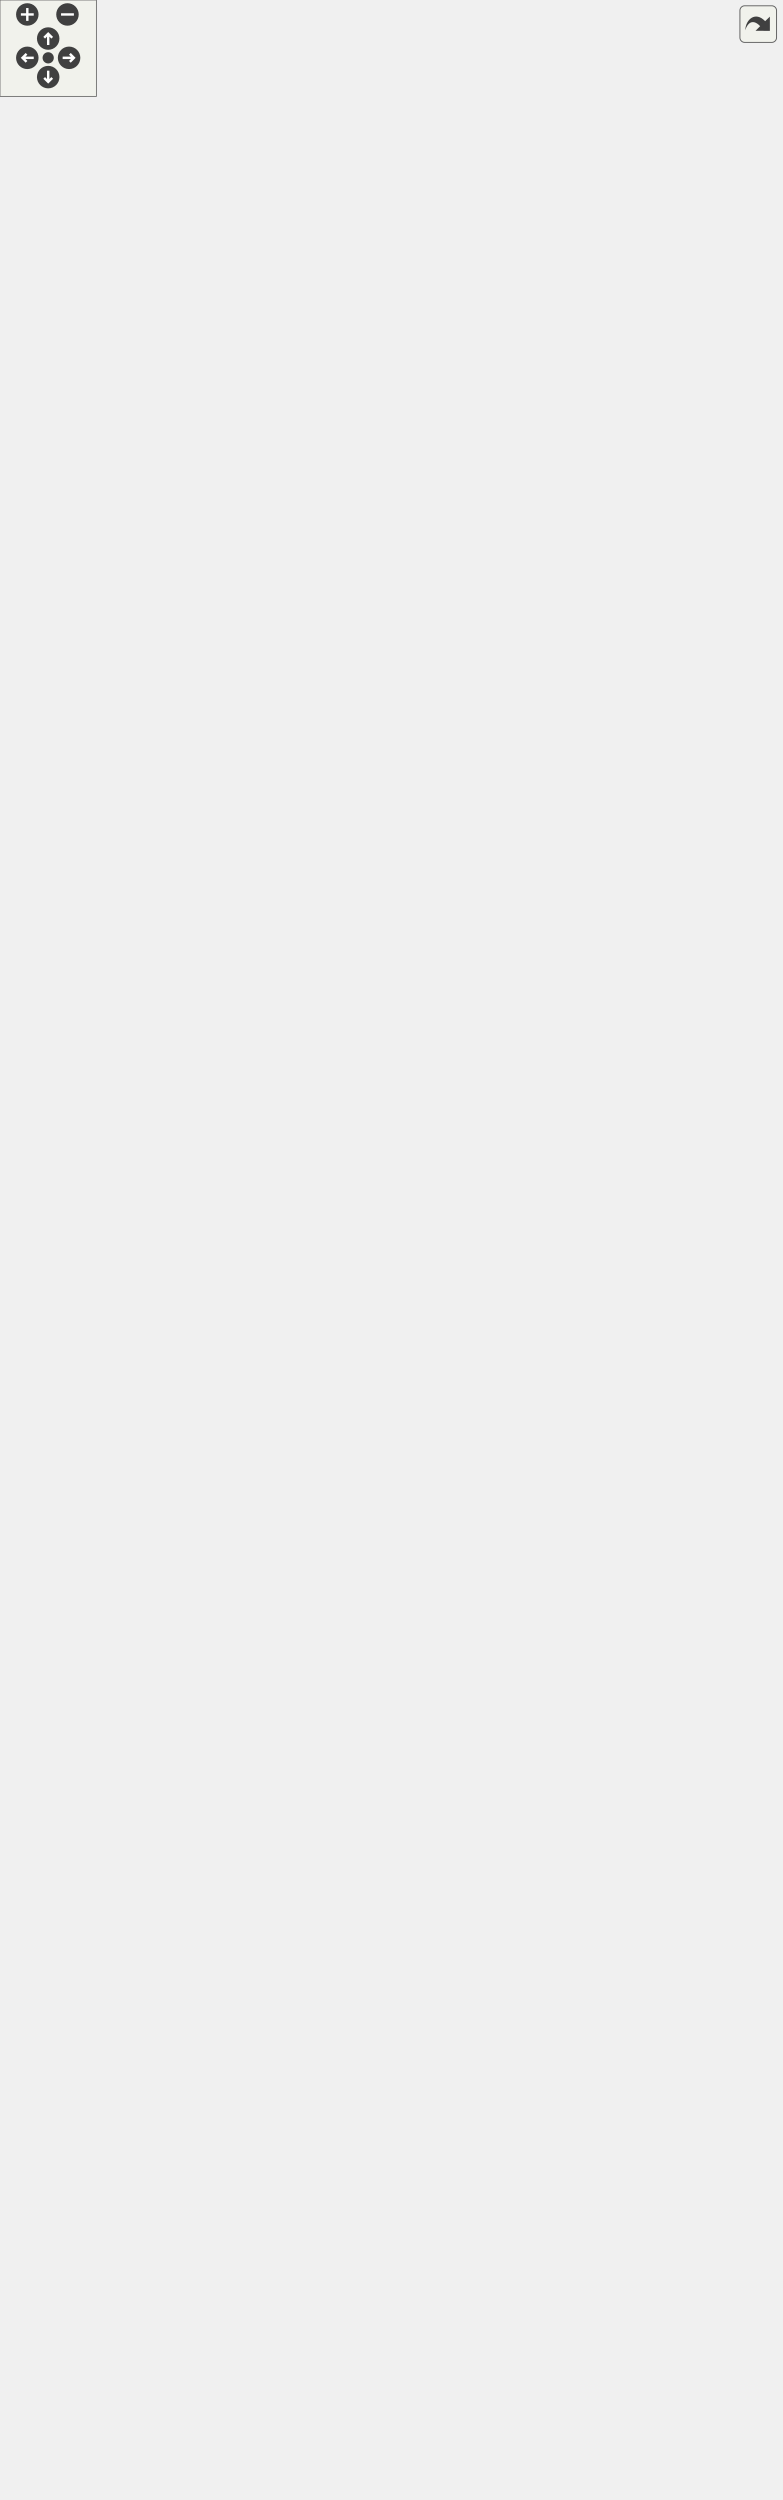
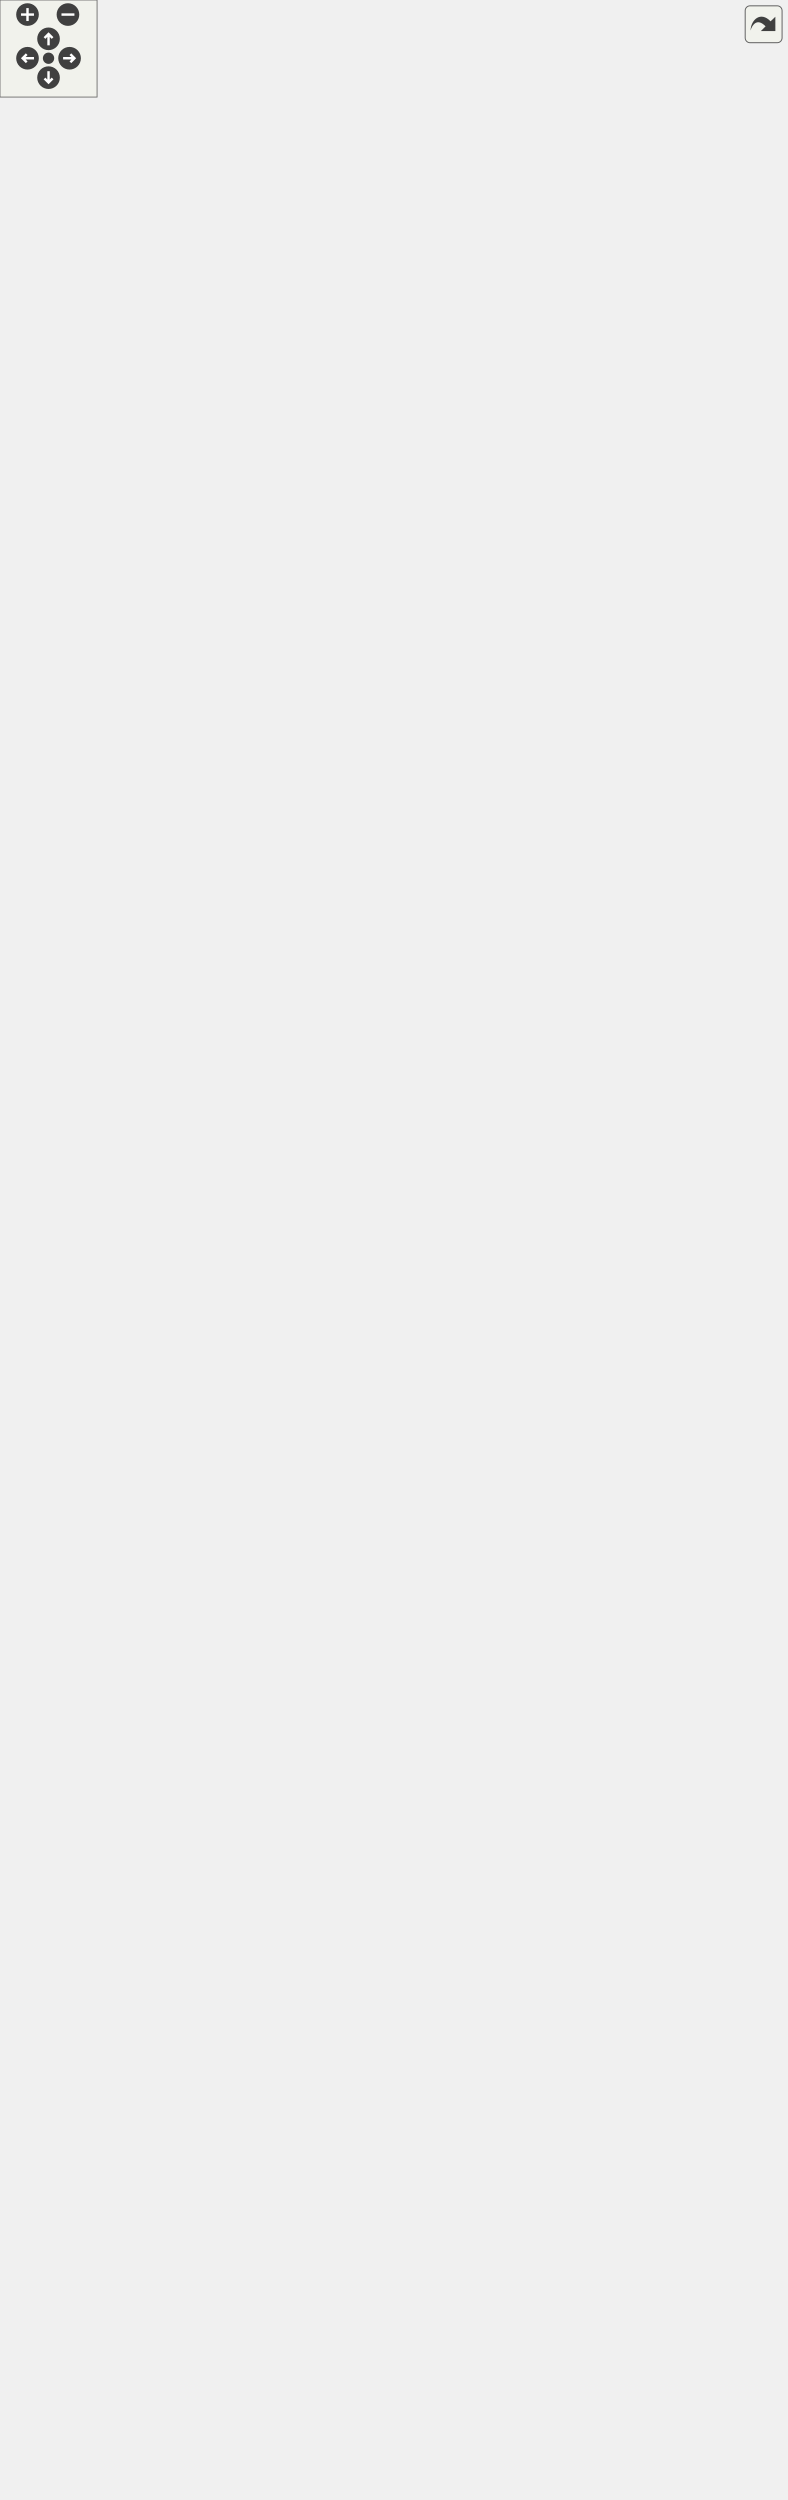
<svg xmlns="http://www.w3.org/2000/svg" xmlns:xlink="http://www.w3.org/1999/xlink" id="main" version="1.1" xml:space="preserve">
  <style type="text/css">
.edge:hover path { stroke: red; }
.edge:hover polygon { stroke: red; fill: red; }
</style>
  <defs>
    <circle id="rim" cx="0" cy="0" r="7" />
    <circle id="rim2" cx="0" cy="0" r="3.5" />
    <g id="zoomPlus">
      <use xlink:href="#rim" fill="#404040">
        <set attributeName="fill" to="#808080" begin="zoomplus.mouseover" end="zoomplus.mouseout" />
      </use>
      <path d="M-4,0h8M0,-4v8" fill="none" stroke="white" stroke-width="1.5" pointer-events="none" />
    </g>
    <g id="zoomMin">
      <use xlink:href="#rim" fill="#404040">
        <set attributeName="fill" to="#808080" begin="zoomminus.mouseover" end="zoomminus.mouseout" />
      </use>
      <path d="M-4,0h8" fill="none" stroke="white" stroke-width="1.5" pointer-events="none" />
    </g>
    <g id="dirArrow">
      <path fill="none" stroke="white" stroke-width="1.5" d="M0,-3.0v7 M-2.5,-0.5L0,-3.0L2.5,-0.5" />
    </g>
    <g id="resetDef">
      <use xlink:href="#rim2" fill="#404040">
        <set attributeName="fill" to="#808080" begin="reset.mouseover" end="reset.mouseout" />
      </use>
    </g>
  </defs>
  <svg id="graph" class="graph">
    <g id="viewport">
      <g id="node1" class="node">
        <g id="a_node1">
          <a xlink:title="Base interface type for IDevice and IProcess/ISession.">
-             <polygon fill="#bfbfbf" stroke="black" points="197,-1173.5 197,-1241.5 371,-1241.5 371,-1173.5 197,-1173.5" />
-             <text text-anchor="start" x="205" y="-1229.5" font-family="Helvetica,sans-Serif" font-size="10.00">VolumeControl.Audio.Interfaces.</text>
-             <text text-anchor="middle" x="284" y="-1218.5" font-family="Helvetica,sans-Serif" font-size="10.00">IAudioControl</text>
-             <polyline fill="none" stroke="black" points="197,-1211.5 371,-1211.5 " />
-             <text text-anchor="start" x="205" y="-1199.5" font-family="Helvetica,sans-Serif" font-size="10.00">+ AudioMeterInformation</text>
-             <polyline fill="none" stroke="black" points="197,-1192.5 371,-1192.5 " />
-             <text text-anchor="middle" x="284" y="-1180.5" font-family="Helvetica,sans-Serif" font-size="10.00"> </text>
+             <polygon fill="#bfbfbf" stroke="black" points="197,-1162.5 197,-1230.5 371,-1230.5 371,-1162.5 197,-1162.5" />
+             <text text-anchor="start" x="205" y="-1218.5" font-family="Helvetica,sans-Serif" font-size="10.00">VolumeControl.Audio.Interfaces.</text>
+             <text text-anchor="middle" x="284" y="-1207.5" font-family="Helvetica,sans-Serif" font-size="10.00">IAudioControl</text>
+             <polyline fill="none" stroke="black" points="197,-1200.5 371,-1200.5 " />
+             <text text-anchor="start" x="205" y="-1188.5" font-family="Helvetica,sans-Serif" font-size="10.00">+ AudioMeterInformation</text>
+             <polyline fill="none" stroke="black" points="197,-1181.5 371,-1181.5 " />
+             <text text-anchor="middle" x="284" y="-1169.5" font-family="Helvetica,sans-Serif" font-size="10.00"> </text>
          </a>
        </g>
      </g>
      <g id="node4" class="node">
        <g id="a_node4">
          <a xlink:href="interface_volume_control_1_1_audio_1_1_interfaces_1_1_i_device.html" target="_top" xlink:title="Represents an audio device.">
-             <polygon fill="none" stroke="black" points="5,-1046.5 5,-1125.5 179,-1125.5 179,-1046.5 5,-1046.5" />
-             <text text-anchor="start" x="13" y="-1113.5" font-family="Helvetica,sans-Serif" font-size="10.00">VolumeControl.Audio.Interfaces.</text>
-             <text text-anchor="middle" x="92" y="-1102.5" font-family="Helvetica,sans-Serif" font-size="10.00">IDevice</text>
-             <polyline fill="none" stroke="black" points="5,-1095.5 179,-1095.5 " />
-             <text text-anchor="start" x="13" y="-1083.5" font-family="Helvetica,sans-Serif" font-size="10.00">+ Name</text>
-             <text text-anchor="start" x="13" y="-1072.5" font-family="Helvetica,sans-Serif" font-size="10.00">+ DeviceID</text>
-             <polyline fill="none" stroke="black" points="5,-1065.5 179,-1065.5 " />
-             <text text-anchor="middle" x="92" y="-1053.5" font-family="Helvetica,sans-Serif" font-size="10.00"> </text>
+             <polygon fill="none" stroke="black" points="5,-1035.5 5,-1114.5 179,-1114.5 179,-1035.5 5,-1035.5" />
+             <text text-anchor="start" x="13" y="-1102.5" font-family="Helvetica,sans-Serif" font-size="10.00">VolumeControl.Audio.Interfaces.</text>
+             <text text-anchor="middle" x="92" y="-1091.5" font-family="Helvetica,sans-Serif" font-size="10.00">IDevice</text>
+             <polyline fill="none" stroke="black" points="5,-1084.5 179,-1084.5 " />
+             <text text-anchor="start" x="13" y="-1072.5" font-family="Helvetica,sans-Serif" font-size="10.00">+ Name</text>
+             <text text-anchor="start" x="13" y="-1061.5" font-family="Helvetica,sans-Serif" font-size="10.00">+ DeviceID</text>
+             <polyline fill="none" stroke="black" points="5,-1054.5 179,-1054.5 " />
+             <text text-anchor="middle" x="92" y="-1042.5" font-family="Helvetica,sans-Serif" font-size="10.00"> </text>
          </a>
        </g>
      </g>
      <g id="edge3" class="edge">
-         <path fill="none" stroke="midnightblue" d="M222.25,-1168.07C200.47,-1154.51 175.99,-1139.27 154.17,-1125.7" />
-         <polygon fill="none" stroke="midnightblue" points="220.43,-1171.06 230.77,-1173.37 224.13,-1165.12 220.43,-1171.06" />
+         <path fill="none" stroke="midnightblue" d="M222.25,-1157.07C200.47,-1143.51 175.99,-1128.27 154.17,-1114.7" />
+         <polygon fill="none" stroke="midnightblue" points="220.43,-1160.06 230.77,-1162.37 224.13,-1154.12 220.43,-1160.06" />
      </g>
      <g id="node6" class="node">
        <g id="a_node6">
          <a xlink:href="interface_volume_control_1_1_audio_1_1_interfaces_1_1_i_process.html" target="_top" xlink:title="Represents read-only information about a process running on the local system.">
-             <polygon fill="none" stroke="black" points="197,-1035.5 197,-1136.5 371,-1136.5 371,-1035.5 197,-1035.5" />
-             <text text-anchor="start" x="205" y="-1124.5" font-family="Helvetica,sans-Serif" font-size="10.00">VolumeControl.Audio.Interfaces.</text>
-             <text text-anchor="middle" x="284" y="-1113.5" font-family="Helvetica,sans-Serif" font-size="10.00">IProcess</text>
-             <polyline fill="none" stroke="black" points="197,-1106.5 371,-1106.5 " />
-             <text text-anchor="start" x="205" y="-1094.5" font-family="Helvetica,sans-Serif" font-size="10.00">+ ProcessName</text>
-             <text text-anchor="start" x="205" y="-1083.5" font-family="Helvetica,sans-Serif" font-size="10.00">+ PID</text>
-             <text text-anchor="start" x="205" y="-1072.5" font-family="Helvetica,sans-Serif" font-size="10.00">+ ProcessIdentifier</text>
-             <text text-anchor="start" x="205" y="-1061.5" font-family="Helvetica,sans-Serif" font-size="10.00">+ HashCode</text>
-             <polyline fill="none" stroke="black" points="197,-1054.5 371,-1054.5 " />
-             <text text-anchor="middle" x="284" y="-1042.5" font-family="Helvetica,sans-Serif" font-size="10.00"> </text>
+             <polygon fill="none" stroke="black" points="197,-1024.5 197,-1125.5 371,-1125.5 371,-1024.5 197,-1024.5" />
+             <text text-anchor="start" x="205" y="-1113.5" font-family="Helvetica,sans-Serif" font-size="10.00">VolumeControl.Audio.Interfaces.</text>
+             <text text-anchor="middle" x="284" y="-1102.5" font-family="Helvetica,sans-Serif" font-size="10.00">IProcess</text>
+             <polyline fill="none" stroke="black" points="197,-1095.5 371,-1095.5 " />
+             <text text-anchor="start" x="205" y="-1083.5" font-family="Helvetica,sans-Serif" font-size="10.00">+ ProcessName</text>
+             <text text-anchor="start" x="205" y="-1072.5" font-family="Helvetica,sans-Serif" font-size="10.00">+ PID</text>
+             <text text-anchor="start" x="205" y="-1061.5" font-family="Helvetica,sans-Serif" font-size="10.00">+ ProcessIdentifier</text>
+             <text text-anchor="start" x="205" y="-1050.5" font-family="Helvetica,sans-Serif" font-size="10.00">+ HashCode</text>
+             <polyline fill="none" stroke="black" points="197,-1043.5 371,-1043.5 " />
+             <text text-anchor="middle" x="284" y="-1031.5" font-family="Helvetica,sans-Serif" font-size="10.00"> </text>
          </a>
        </g>
      </g>
      <g id="edge5" class="edge">
-         <path fill="none" stroke="midnightblue" d="M284,-1163.05C284,-1154.47 284,-1145.41 284,-1136.65" />
-         <polygon fill="none" stroke="midnightblue" points="280.5,-1163.21 284,-1173.21 287.5,-1163.21 280.5,-1163.21" />
+         <path fill="none" stroke="midnightblue" d="M284,-1152.05C284,-1143.47 284,-1134.41 284,-1125.65" />
+         <polygon fill="none" stroke="midnightblue" points="280.5,-1152.21 284,-1162.21 287.5,-1152.21 280.5,-1152.21" />
      </g>
      <g id="node8" class="node">
        <g id="a_node8">
          <a xlink:href="interface_volume_control_1_1_audio_1_1_interfaces_1_1_i_session.html" target="_top" xlink:title="Represents an audio session.">
-             <polygon fill="none" stroke="black" points="312,-694 312,-784 486,-784 486,-694 312,-694" />
-             <text text-anchor="start" x="320" y="-772" font-family="Helvetica,sans-Serif" font-size="10.00">VolumeControl.Audio.Interfaces.</text>
-             <text text-anchor="middle" x="399" y="-761" font-family="Helvetica,sans-Serif" font-size="10.00">ISession</text>
-             <polyline fill="none" stroke="black" points="312,-754 486,-754 " />
-             <text text-anchor="start" x="320" y="-742" font-family="Helvetica,sans-Serif" font-size="10.00">+ Name</text>
-             <text text-anchor="start" x="320" y="-731" font-family="Helvetica,sans-Serif" font-size="10.00">+ SessionIdentifier</text>
-             <text text-anchor="start" x="320" y="-720" font-family="Helvetica,sans-Serif" font-size="10.00">+ SessionInstanceIdentifier</text>
-             <polyline fill="none" stroke="black" points="312,-713 486,-713 " />
-             <text text-anchor="middle" x="399" y="-701" font-family="Helvetica,sans-Serif" font-size="10.00"> </text>
+             <polygon fill="none" stroke="black" points="312,-688.5 312,-778.5 486,-778.5 486,-688.5 312,-688.5" />
+             <text text-anchor="start" x="320" y="-766.5" font-family="Helvetica,sans-Serif" font-size="10.00">VolumeControl.Audio.Interfaces.</text>
+             <text text-anchor="middle" x="399" y="-755.5" font-family="Helvetica,sans-Serif" font-size="10.00">ISession</text>
+             <polyline fill="none" stroke="black" points="312,-748.5 486,-748.5 " />
+             <text text-anchor="start" x="320" y="-736.5" font-family="Helvetica,sans-Serif" font-size="10.00">+ Name</text>
+             <text text-anchor="start" x="320" y="-725.5" font-family="Helvetica,sans-Serif" font-size="10.00">+ SessionIdentifier</text>
+             <text text-anchor="start" x="320" y="-714.5" font-family="Helvetica,sans-Serif" font-size="10.00">+ SessionInstanceIdentifier</text>
+             <polyline fill="none" stroke="black" points="312,-707.5 486,-707.5 " />
+             <text text-anchor="middle" x="399" y="-695.5" font-family="Helvetica,sans-Serif" font-size="10.00"> </text>
          </a>
        </g>
      </g>
      <g id="edge9" class="edge">
-         <path fill="none" stroke="midnightblue" d="M354.92,-1166.98C364.9,-1158.38 373.84,-1148.39 380,-1137 441.98,-1022.45 422.89,-861 408.59,-784.08" />
-         <polygon fill="none" stroke="midnightblue" points="352.7,-1164.27 347.12,-1173.27 357.1,-1169.72 352.7,-1164.27" />
+         <path fill="none" stroke="midnightblue" d="M354.92,-1155.97C364.89,-1147.38 373.83,-1137.39 380,-1126 441,-1013.36 422.56,-854.68 408.53,-778.58" />
+         <polygon fill="none" stroke="midnightblue" points="352.7,-1153.26 347.12,-1162.27 357.09,-1158.71 352.7,-1153.26" />
      </g>
      <g id="node2" class="node">
        <g id="a_node2">
          <a xlink:href="interface_volume_control_1_1_audio_1_1_interfaces_1_1_i_volume_control.html" target="_top" xlink:title="Represents some kind of controllable audio playback instance.">
-             <polygon fill="none" stroke="black" points="202,-1278.5 202,-1379.5 366,-1379.5 366,-1278.5 202,-1278.5" />
-             <text text-anchor="middle" x="284" y="-1367.5" font-family="Helvetica,sans-Serif" font-size="10.00">IVolumeControl</text>
-             <polyline fill="none" stroke="black" points="202,-1360.5 366,-1360.5 " />
-             <text text-anchor="start" x="210" y="-1348.5" font-family="Helvetica,sans-Serif" font-size="10.00">+ PeakMeterValue</text>
-             <text text-anchor="start" x="210" y="-1337.5" font-family="Helvetica,sans-Serif" font-size="10.00">+ NativeVolume</text>
-             <text text-anchor="start" x="210" y="-1326.5" font-family="Helvetica,sans-Serif" font-size="10.00">+ Volume</text>
-             <text text-anchor="start" x="210" y="-1315.5" font-family="Helvetica,sans-Serif" font-size="10.00">+ Muted</text>
-             <polyline fill="none" stroke="black" points="202,-1308.5 366,-1308.5 " />
-             <text text-anchor="start" x="210" y="-1296.5" font-family="Helvetica,sans-Serif" font-size="10.00">~ MakeListDisplayableControl</text>
-             <text text-anchor="start" x="210" y="-1285.5" font-family="Helvetica,sans-Serif" font-size="10.00">Template()</text>
+             <polygon fill="none" stroke="black" points="202,-1267.5 202,-1368.5 366,-1368.5 366,-1267.5 202,-1267.5" />
+             <text text-anchor="middle" x="284" y="-1356.5" font-family="Helvetica,sans-Serif" font-size="10.00">IVolumeControl</text>
+             <polyline fill="none" stroke="black" points="202,-1349.5 366,-1349.5 " />
+             <text text-anchor="start" x="210" y="-1337.5" font-family="Helvetica,sans-Serif" font-size="10.00">+ PeakMeterValue</text>
+             <text text-anchor="start" x="210" y="-1326.5" font-family="Helvetica,sans-Serif" font-size="10.00">+ NativeVolume</text>
+             <text text-anchor="start" x="210" y="-1315.5" font-family="Helvetica,sans-Serif" font-size="10.00">+ Volume</text>
+             <text text-anchor="start" x="210" y="-1304.5" font-family="Helvetica,sans-Serif" font-size="10.00">+ Muted</text>
+             <polyline fill="none" stroke="black" points="202,-1297.5 366,-1297.5 " />
+             <text text-anchor="start" x="210" y="-1285.5" font-family="Helvetica,sans-Serif" font-size="10.00">~ MakeListDisplayableControl</text>
+             <text text-anchor="start" x="210" y="-1274.5" font-family="Helvetica,sans-Serif" font-size="10.00">Template()</text>
          </a>
        </g>
      </g>
      <g id="edge1" class="edge">
-         <path fill="none" stroke="midnightblue" d="M284,-1268.17C284,-1259.11 284,-1250.05 284,-1241.83" />
-         <polygon fill="none" stroke="midnightblue" points="280.5,-1268.36 284,-1278.36 287.5,-1268.36 280.5,-1268.36" />
+         <path fill="none" stroke="midnightblue" d="M284,-1257.17C284,-1248.11 284,-1239.05 284,-1230.83" />
+         <polygon fill="none" stroke="midnightblue" points="280.5,-1257.36 284,-1267.36 287.5,-1257.36 280.5,-1257.36" />
      </g>
      <g id="node3" class="node">
        <g id="a_node3">
          <a xlink:href="interface_volume_control_1_1_core_1_1_interfaces_1_1_i_list_displayable.html" target="_top" xlink:title="Represents an object that, when it is a member of a list of similar items, can be displayed in the Li...">
-             <polygon fill="none" stroke="black" points="231.5,-1416.5 231.5,-1495.5 336.5,-1495.5 336.5,-1416.5 231.5,-1416.5" />
-             <text text-anchor="middle" x="284" y="-1483.5" font-family="Helvetica,sans-Serif" font-size="10.00">IListDisplayable</text>
-             <polyline fill="none" stroke="black" points="231.5,-1476.5 336.5,-1476.5 " />
-             <text text-anchor="start" x="239.5" y="-1464.5" font-family="Helvetica,sans-Serif" font-size="10.00">+ DisplayText</text>
-             <text text-anchor="start" x="239.5" y="-1453.5" font-family="Helvetica,sans-Serif" font-size="10.00">+ DisplayControls</text>
-             <text text-anchor="start" x="239.5" y="-1442.5" font-family="Helvetica,sans-Serif" font-size="10.00">+ DisplayIcon</text>
-             <polyline fill="none" stroke="black" points="231.5,-1435.5 336.5,-1435.5 " />
-             <text text-anchor="middle" x="284" y="-1423.5" font-family="Helvetica,sans-Serif" font-size="10.00"> </text>
+             <polygon fill="none" stroke="black" points="231.5,-1405.5 231.5,-1484.5 336.5,-1484.5 336.5,-1405.5 231.5,-1405.5" />
+             <text text-anchor="middle" x="284" y="-1472.5" font-family="Helvetica,sans-Serif" font-size="10.00">IListDisplayable</text>
+             <polyline fill="none" stroke="black" points="231.5,-1465.5 336.5,-1465.5 " />
+             <text text-anchor="start" x="239.5" y="-1453.5" font-family="Helvetica,sans-Serif" font-size="10.00">+ DisplayText</text>
+             <text text-anchor="start" x="239.5" y="-1442.5" font-family="Helvetica,sans-Serif" font-size="10.00">+ DisplayControls</text>
+             <text text-anchor="start" x="239.5" y="-1431.5" font-family="Helvetica,sans-Serif" font-size="10.00">+ DisplayIcon</text>
+             <polyline fill="none" stroke="black" points="231.5,-1424.5 336.5,-1424.5 " />
+             <text text-anchor="middle" x="284" y="-1412.5" font-family="Helvetica,sans-Serif" font-size="10.00"> </text>
          </a>
        </g>
      </g>
      <g id="edge2" class="edge">
-         <path fill="none" stroke="midnightblue" d="M284,-1406.41C284,-1397.64 284,-1388.49 284,-1379.69" />
-         <polygon fill="none" stroke="midnightblue" points="280.5,-1406.48 284,-1416.48 287.5,-1406.48 280.5,-1406.48" />
+         <path fill="none" stroke="midnightblue" d="M284,-1395.41C284,-1386.64 284,-1377.49 284,-1368.69" />
+         <polygon fill="none" stroke="midnightblue" points="280.5,-1395.48 284,-1405.48 287.5,-1395.48 280.5,-1395.48" />
      </g>
      <g id="node5" class="node">
        <g id="a_node5">
          <a xlink:href="class_volume_control_1_1_audio_1_1_audio_device.html" target="_top" xlink:title="Represents an audio device endpoint. Note that this object cannot be constructed externally....">
-             <polygon fill="none" stroke="black" points="0,-479.5 0,-998.5 184,-998.5 184,-479.5 0,-479.5" />
-             <text text-anchor="start" x="8" y="-986.5" font-family="Helvetica,sans-Serif" font-size="10.00">VolumeControl.Audio.Audio</text>
-             <text text-anchor="middle" x="92" y="-975.5" font-family="Helvetica,sans-Serif" font-size="10.00">Device</text>
-             <polyline fill="none" stroke="black" points="0,-968.5 184,-968.5 " />
-             <text text-anchor="start" x="8" y="-956.5" font-family="Helvetica,sans-Serif" font-size="10.00">+ AudioMeterInformation</text>
-             <text text-anchor="start" x="8" y="-945.5" font-family="Helvetica,sans-Serif" font-size="10.00">+ PeakMeterValue</text>
-             <text text-anchor="start" x="8" y="-934.5" font-family="Helvetica,sans-Serif" font-size="10.00">+ InterfaceName</text>
-             <text text-anchor="start" x="8" y="-923.5" font-family="Helvetica,sans-Serif" font-size="10.00">+ InstanceID</text>
-             <text text-anchor="start" x="8" y="-912.5" font-family="Helvetica,sans-Serif" font-size="10.00">+ IconPath</text>
-             <text text-anchor="start" x="8" y="-901.5" font-family="Helvetica,sans-Serif" font-size="10.00">+ Icon</text>
-             <text text-anchor="start" x="8" y="-890.5" font-family="Helvetica,sans-Serif" font-size="10.00">+ DeviceFriendlyName</text>
-             <text text-anchor="start" x="8" y="-879.5" font-family="Helvetica,sans-Serif" font-size="10.00">+ FriendlyName</text>
-             <text text-anchor="start" x="8" y="-868.5" font-family="Helvetica,sans-Serif" font-size="10.00">+ Properties</text>
-             <text text-anchor="start" x="8" y="-857.5" font-family="Helvetica,sans-Serif" font-size="10.00">+ State</text>
-             <text text-anchor="start" x="8" y="-846.5" font-family="Helvetica,sans-Serif" font-size="10.00">and 8 more...</text>
-             <text text-anchor="start" x="8" y="-835.5" font-family="Helvetica,sans-Serif" font-size="10.00">+ MMDevice</text>
-             <text text-anchor="start" x="8" y="-824.5" font-family="Helvetica,sans-Serif" font-size="10.00">+ Enabled</text>
-             <text text-anchor="start" x="8" y="-813.5" font-family="Helvetica,sans-Serif" font-size="10.00">+ Name</text>
-             <text text-anchor="start" x="8" y="-802.5" font-family="Helvetica,sans-Serif" font-size="10.00">+ DeviceID</text>
-             <text text-anchor="start" x="8" y="-791.5" font-family="Helvetica,sans-Serif" font-size="10.00">+ Icons</text>
-             <text text-anchor="start" x="8" y="-780.5" font-family="Helvetica,sans-Serif" font-size="10.00">+ EndpointVolumeObject</text>
-             <text text-anchor="start" x="8" y="-769.5" font-family="Helvetica,sans-Serif" font-size="10.00">+ NativeVolume</text>
-             <text text-anchor="start" x="8" y="-758.5" font-family="Helvetica,sans-Serif" font-size="10.00">+ Volume</text>
-             <text text-anchor="start" x="8" y="-747.5" font-family="Helvetica,sans-Serif" font-size="10.00">+ Muted</text>
-             <text text-anchor="start" x="8" y="-736.5" font-family="Helvetica,sans-Serif" font-size="10.00">+ DisplayText</text>
-             <text text-anchor="start" x="8" y="-725.5" font-family="Helvetica,sans-Serif" font-size="10.00">+ Sessions</text>
-             <text text-anchor="start" x="8" y="-714.5" font-family="Helvetica,sans-Serif" font-size="10.00">+ this[int index]</text>
+             <polygon fill="none" stroke="black" points="0,-479.5 0,-987.5 184,-987.5 184,-479.5 0,-479.5" />
+             <text text-anchor="start" x="8" y="-975.5" font-family="Helvetica,sans-Serif" font-size="10.00">VolumeControl.Audio.Audio</text>
+             <text text-anchor="middle" x="92" y="-964.5" font-family="Helvetica,sans-Serif" font-size="10.00">Device</text>
+             <polyline fill="none" stroke="black" points="0,-957.5 184,-957.5 " />
+             <text text-anchor="start" x="8" y="-945.5" font-family="Helvetica,sans-Serif" font-size="10.00">+ AudioMeterInformation</text>
+             <text text-anchor="start" x="8" y="-934.5" font-family="Helvetica,sans-Serif" font-size="10.00">+ PeakMeterValue</text>
+             <text text-anchor="start" x="8" y="-923.5" font-family="Helvetica,sans-Serif" font-size="10.00">+ InterfaceName</text>
+             <text text-anchor="start" x="8" y="-912.5" font-family="Helvetica,sans-Serif" font-size="10.00">+ InstanceID</text>
+             <text text-anchor="start" x="8" y="-901.5" font-family="Helvetica,sans-Serif" font-size="10.00">+ IconPath</text>
+             <text text-anchor="start" x="8" y="-890.5" font-family="Helvetica,sans-Serif" font-size="10.00">+ Icon</text>
+             <text text-anchor="start" x="8" y="-879.5" font-family="Helvetica,sans-Serif" font-size="10.00">+ DeviceFriendlyName</text>
+             <text text-anchor="start" x="8" y="-868.5" font-family="Helvetica,sans-Serif" font-size="10.00">+ FriendlyName</text>
+             <text text-anchor="start" x="8" y="-857.5" font-family="Helvetica,sans-Serif" font-size="10.00">+ Properties</text>
+             <text text-anchor="start" x="8" y="-846.5" font-family="Helvetica,sans-Serif" font-size="10.00">+ State</text>
+             <text text-anchor="start" x="8" y="-835.5" font-family="Helvetica,sans-Serif" font-size="10.00">and 8 more...</text>
+             <text text-anchor="start" x="8" y="-824.5" font-family="Helvetica,sans-Serif" font-size="10.00">+ MMDevice</text>
+             <text text-anchor="start" x="8" y="-813.5" font-family="Helvetica,sans-Serif" font-size="10.00">+ Enabled</text>
+             <text text-anchor="start" x="8" y="-802.5" font-family="Helvetica,sans-Serif" font-size="10.00">+ Name</text>
+             <text text-anchor="start" x="8" y="-791.5" font-family="Helvetica,sans-Serif" font-size="10.00">+ DeviceID</text>
+             <text text-anchor="start" x="8" y="-780.5" font-family="Helvetica,sans-Serif" font-size="10.00">+ Icons</text>
+             <text text-anchor="start" x="8" y="-769.5" font-family="Helvetica,sans-Serif" font-size="10.00">+ EndpointVolumeObject</text>
+             <text text-anchor="start" x="8" y="-758.5" font-family="Helvetica,sans-Serif" font-size="10.00">+ NativeVolume</text>
+             <text text-anchor="start" x="8" y="-747.5" font-family="Helvetica,sans-Serif" font-size="10.00">+ Volume</text>
+             <text text-anchor="start" x="8" y="-736.5" font-family="Helvetica,sans-Serif" font-size="10.00">+ Muted</text>
+             <text text-anchor="start" x="8" y="-725.5" font-family="Helvetica,sans-Serif" font-size="10.00">+ DisplayText</text>
+             <text text-anchor="start" x="8" y="-714.5" font-family="Helvetica,sans-Serif" font-size="10.00">+ Sessions</text>
            <text text-anchor="start" x="8" y="-703.5" font-family="Helvetica,sans-Serif" font-size="10.00">+ this[int index]</text>
-             <text text-anchor="start" x="8" y="-692.5" font-family="Helvetica,sans-Serif" font-size="10.00">+ CollectionChanged</text>
-             <polyline fill="none" stroke="black" points="0,-685.5 184,-685.5 " />
-             <text text-anchor="start" x="8" y="-673.5" font-family="Helvetica,sans-Serif" font-size="10.00">+ GetDeviceName()</text>
-             <text text-anchor="start" x="8" y="-662.5" font-family="Helvetica,sans-Serif" font-size="10.00">+ FindAll()</text>
-             <text text-anchor="start" x="8" y="-651.5" font-family="Helvetica,sans-Serif" font-size="10.00">+ GetIcons()</text>
-             <text text-anchor="start" x="8" y="-640.5" font-family="Helvetica,sans-Serif" font-size="10.00">+ Dispose()</text>
-             <text text-anchor="start" x="8" y="-629.5" font-family="Helvetica,sans-Serif" font-size="10.00">+ Equals()</text>
+             <text text-anchor="start" x="8" y="-692.5" font-family="Helvetica,sans-Serif" font-size="10.00">+ this[int index]</text>
+             <text text-anchor="start" x="8" y="-681.5" font-family="Helvetica,sans-Serif" font-size="10.00">+ CollectionChanged</text>
+             <polyline fill="none" stroke="black" points="0,-674.5 184,-674.5 " />
+             <text text-anchor="start" x="8" y="-662.5" font-family="Helvetica,sans-Serif" font-size="10.00">+ GetDeviceName()</text>
+             <text text-anchor="start" x="8" y="-651.5" font-family="Helvetica,sans-Serif" font-size="10.00">+ FindAll()</text>
+             <text text-anchor="start" x="8" y="-640.5" font-family="Helvetica,sans-Serif" font-size="10.00">+ GetIcons()</text>
+             <text text-anchor="start" x="8" y="-629.5" font-family="Helvetica,sans-Serif" font-size="10.00">+ Dispose()</text>
            <text text-anchor="start" x="8" y="-618.5" font-family="Helvetica,sans-Serif" font-size="10.00">+ Equals()</text>
            <text text-anchor="start" x="8" y="-607.5" font-family="Helvetica,sans-Serif" font-size="10.00">+ Equals()</text>
-             <text text-anchor="start" x="8" y="-596.5" font-family="Helvetica,sans-Serif" font-size="10.00">+ GetHashCode()</text>
-             <text text-anchor="start" x="8" y="-585.5" font-family="Helvetica,sans-Serif" font-size="10.00">+ Add()</text>
-             <text text-anchor="start" x="8" y="-574.5" font-family="Helvetica,sans-Serif" font-size="10.00">+ Clear()</text>
-             <text text-anchor="start" x="8" y="-563.5" font-family="Helvetica,sans-Serif" font-size="10.00">and 23 more...</text>
-             <text text-anchor="start" x="8" y="-552.5" font-family="Helvetica,sans-Serif" font-size="10.00">~ AudioDevice()</text>
-             <text text-anchor="start" x="8" y="-541.5" font-family="Helvetica,sans-Serif" font-size="10.00">~ ForwardPropertyStoreChanged()</text>
-             <text text-anchor="start" x="8" y="-530.5" font-family="Helvetica,sans-Serif" font-size="10.00">~ ForwardRemoved()</text>
-             <text text-anchor="start" x="8" y="-519.5" font-family="Helvetica,sans-Serif" font-size="10.00">~ ForwardStateChanged()</text>
-             <text text-anchor="start" x="8" y="-508.5" font-family="Helvetica,sans-Serif" font-size="10.00">~ ForwardVolumeChanged()</text>
+             <text text-anchor="start" x="8" y="-596.5" font-family="Helvetica,sans-Serif" font-size="10.00">+ Equals()</text>
+             <text text-anchor="start" x="8" y="-585.5" font-family="Helvetica,sans-Serif" font-size="10.00">+ GetHashCode()</text>
+             <text text-anchor="start" x="8" y="-574.5" font-family="Helvetica,sans-Serif" font-size="10.00">+ Add()</text>
+             <text text-anchor="start" x="8" y="-563.5" font-family="Helvetica,sans-Serif" font-size="10.00">+ Clear()</text>
+             <text text-anchor="start" x="8" y="-552.5" font-family="Helvetica,sans-Serif" font-size="10.00">and 23 more...</text>
+             <text text-anchor="start" x="8" y="-541.5" font-family="Helvetica,sans-Serif" font-size="10.00">~ AudioDevice()</text>
+             <text text-anchor="start" x="8" y="-530.5" font-family="Helvetica,sans-Serif" font-size="10.00">~ ForwardPropertyStoreChanged()</text>
+             <text text-anchor="start" x="8" y="-519.5" font-family="Helvetica,sans-Serif" font-size="10.00">~ ForwardRemoved()</text>
+             <text text-anchor="start" x="8" y="-508.5" font-family="Helvetica,sans-Serif" font-size="10.00">~ ForwardStateChanged()</text>
            <text text-anchor="start" x="8" y="-497.5" font-family="Helvetica,sans-Serif" font-size="10.00">~ ReloadSessions()</text>
            <text text-anchor="start" x="8" y="-486.5" font-family="Helvetica,sans-Serif" font-size="10.00">~ GetAudioSessions()</text>
          </a>
        </g>
      </g>
      <g id="edge4" class="edge">
-         <path fill="none" stroke="midnightblue" d="M92,-1036.17C92,-1025 92,-1012.36 92,-998.75" />
-         <polygon fill="none" stroke="midnightblue" points="88.5,-1036.43 92,-1046.43 95.5,-1036.43 88.5,-1036.43" />
+         <path fill="none" stroke="midnightblue" d="M92,-1025.12C92,-1013.93 92,-1001.29 92,-987.69" />
+         <polygon fill="none" stroke="midnightblue" points="88.5,-1025.39 92,-1035.39 95.5,-1025.39 88.5,-1025.39" />
      </g>
      <g id="node7" class="node">
        <g id="a_node7">
          <a xlink:href="class_volume_control_1_1_audio_1_1_audio_session.html" target="_top" xlink:title="Represents an audio session playing on the system.">
            <polygon fill="none" stroke="black" points="266,-0.5 266,-442.5 416,-442.5 416,-0.5 266,-0.5" />
            <text text-anchor="start" x="274" y="-430.5" font-family="Helvetica,sans-Serif" font-size="10.00">VolumeControl.Audio.Audio</text>
            <text text-anchor="middle" x="341" y="-419.5" font-family="Helvetica,sans-Serif" font-size="10.00">Session</text>
            <polyline fill="none" stroke="black" points="266,-412.5 416,-412.5 " />
            <text text-anchor="start" x="274" y="-400.5" font-family="Helvetica,sans-Serif" font-size="10.00">+ AudioMeterInformation</text>
            <text text-anchor="start" x="274" y="-389.5" font-family="Helvetica,sans-Serif" font-size="10.00">+ PeakMeterValue</text>
            <text text-anchor="start" x="274" y="-378.5" font-family="Helvetica,sans-Serif" font-size="10.00">+ HashCode</text>
            <text text-anchor="start" x="274" y="-367.5" font-family="Helvetica,sans-Serif" font-size="10.00">+ VolumeController</text>
            <text text-anchor="start" x="274" y="-356.5" font-family="Helvetica,sans-Serif" font-size="10.00">+ State</text>
            <text text-anchor="start" x="274" y="-345.5" font-family="Helvetica,sans-Serif" font-size="10.00">+ IconPath</text>
            <text text-anchor="start" x="274" y="-334.5" font-family="Helvetica,sans-Serif" font-size="10.00">+ Icon</text>
            <text text-anchor="start" x="274" y="-323.5" font-family="Helvetica,sans-Serif" font-size="10.00">+ ProcessIdentifier</text>
            <text text-anchor="start" x="274" y="-312.5" font-family="Helvetica,sans-Serif" font-size="10.00">+ Active</text>
            <text text-anchor="start" x="274" y="-301.5" font-family="Helvetica,sans-Serif" font-size="10.00">+ DisplayControls</text>
            <text text-anchor="start" x="274" y="-290.5" font-family="Helvetica,sans-Serif" font-size="10.00">+ DisplayIcon</text>
            <text text-anchor="start" x="274" y="-279.5" font-family="Helvetica,sans-Serif" font-size="10.00">+ int</text>
            <text text-anchor="start" x="274" y="-268.5" font-family="Helvetica,sans-Serif" font-size="10.00">+ SessionIdentifier</text>
            <text text-anchor="start" x="274" y="-257.5" font-family="Helvetica,sans-Serif" font-size="10.00">+ SessionInstanceIdentifier</text>
            <text text-anchor="start" x="274" y="-246.5" font-family="Helvetica,sans-Serif" font-size="10.00">+ Icons</text>
            <text text-anchor="start" x="274" y="-235.5" font-family="Helvetica,sans-Serif" font-size="10.00">+ Volume</text>
            <text text-anchor="start" x="274" y="-224.5" font-family="Helvetica,sans-Serif" font-size="10.00">+ NativeVolume</text>
            <text text-anchor="start" x="274" y="-213.5" font-family="Helvetica,sans-Serif" font-size="10.00">+ Muted</text>
            <text text-anchor="start" x="274" y="-202.5" font-family="Helvetica,sans-Serif" font-size="10.00">+ GroupingParam</text>
            <text text-anchor="start" x="274" y="-191.5" font-family="Helvetica,sans-Serif" font-size="10.00">+ DisplayName</text>
            <text text-anchor="start" x="274" y="-180.5" font-family="Helvetica,sans-Serif" font-size="10.00">+ ProcessName</text>
            <text text-anchor="start" x="274" y="-169.5" font-family="Helvetica,sans-Serif" font-size="10.00">+ PID</text>
            <text text-anchor="start" x="274" y="-158.5" font-family="Helvetica,sans-Serif" font-size="10.00">+ IsRunning</text>
            <text text-anchor="start" x="274" y="-147.5" font-family="Helvetica,sans-Serif" font-size="10.00">+ NotificationClient</text>
            <text text-anchor="start" x="274" y="-136.5" font-family="Helvetica,sans-Serif" font-size="10.00">+ Process</text>
            <text text-anchor="start" x="274" y="-125.5" font-family="Helvetica,sans-Serif" font-size="10.00">+ Name</text>
            <text text-anchor="start" x="274" y="-114.5" font-family="Helvetica,sans-Serif" font-size="10.00">+ DisplayText</text>
            <polyline fill="none" stroke="black" points="266,-107.5 416,-107.5 " />
            <text text-anchor="start" x="274" y="-95.5" font-family="Helvetica,sans-Serif" font-size="10.00">+ GetIcons()</text>
            <text text-anchor="start" x="274" y="-84.5" font-family="Helvetica,sans-Serif" font-size="10.00">+ GetProcess()</text>
            <text text-anchor="start" x="274" y="-73.5" font-family="Helvetica,sans-Serif" font-size="10.00">+ Dispose()</text>
            <text text-anchor="start" x="274" y="-62.5" font-family="Helvetica,sans-Serif" font-size="10.00">+ Equals()</text>
            <text text-anchor="start" x="274" y="-51.5" font-family="Helvetica,sans-Serif" font-size="10.00">+ Equals()</text>
            <text text-anchor="start" x="274" y="-40.5" font-family="Helvetica,sans-Serif" font-size="10.00">+ Equals()</text>
            <text text-anchor="start" x="274" y="-29.5" font-family="Helvetica,sans-Serif" font-size="10.00">+ GetHashCode()</text>
            <text text-anchor="start" x="274" y="-18.5" font-family="Helvetica,sans-Serif" font-size="10.00">~ AudioSession()</text>
            <text text-anchor="start" x="274" y="-7.5" font-family="Helvetica,sans-Serif" font-size="10.00">~ NotifyExited()</text>
          </a>
        </g>
      </g>
      <g id="edge6" class="edge">
-         <path fill="none" stroke="midnightblue" d="M283.59,-1025.27C283.34,-916.42 285.15,-678.58 303,-479 304.06,-467.12 305.31,-454.95 306.7,-442.67" />
-         <polygon fill="none" stroke="midnightblue" points="280.09,-1025.41 283.62,-1035.4 287.09,-1025.39 280.09,-1025.41" />
+         <path fill="none" stroke="midnightblue" d="M283.64,-1014.12C283.49,-906.7 285.48,-674.2 303,-479 304.07,-467.12 305.32,-454.95 306.71,-442.68" />
+         <polygon fill="none" stroke="midnightblue" points="280.14,-1014.13 283.66,-1024.12 287.14,-1014.12 280.14,-1014.13" />
      </g>
      <g id="edge7" class="edge">
-         <path fill="none" stroke="midnightblue" d="M303.87,-1025.39C326.77,-956.68 363.88,-845.37 384.32,-784.04" />
-         <polygon fill="none" stroke="midnightblue" points="300.44,-1024.61 300.6,-1035.2 307.08,-1026.82 300.44,-1024.61" />
+         <path fill="none" stroke="midnightblue" d="M304.11,-1014.64C326.92,-947.29 363.6,-839 384.03,-778.69" />
+         <polygon fill="none" stroke="midnightblue" points="300.74,-1013.68 300.85,-1024.27 307.37,-1015.92 300.74,-1013.68" />
      </g>
      <g id="edge8" class="edge">
-         <path fill="none" stroke="midnightblue" d="M392.88,-683.64C386.4,-626.04 375.75,-531.34 365.77,-442.69" />
-         <polygon fill="none" stroke="midnightblue" points="389.41,-684.06 394,-693.6 396.36,-683.27 389.41,-684.06" />
+         <path fill="none" stroke="midnightblue" d="M392.8,-678C386.37,-621.45 375.89,-529.32 366.04,-442.66" />
+         <polygon fill="none" stroke="midnightblue" points="389.35,-678.59 393.95,-688.13 396.3,-677.8 389.35,-678.59" />
      </g>
    </g>
  </svg>
  <g id="navigator" transform="translate(0 0)" fill="#404254">
    <rect fill="#f2f5e9" fill-opacity="0.5" stroke="#606060" stroke-width=".5" x="0" y="0" width="60" height="60" />
    <use id="zoomplus" xlink:href="#zoomPlus" x="17" y="9" />
    <use id="zoomminus" xlink:href="#zoomMin" x="42" y="9" />
    <use id="reset" xlink:href="#resetDef" x="30" y="36" />
    <g id="arrowUp" xlink:href="#dirArrow" transform="translate(30 24)">
      <use xlink:href="#rim" fill="#404040">
        <set attributeName="fill" to="#808080" begin="arrowUp.mouseover" end="arrowUp.mouseout" />
      </use>
      <path fill="none" stroke="white" stroke-width="1.5" d="M0,-3.0v7 M-2.5,-0.5L0,-3.0L2.5,-0.5" />
    </g>
    <g id="arrowRight" xlink:href="#dirArrow" transform="rotate(90) translate(36 -43)">
      <use xlink:href="#rim" fill="#404040">
        <set attributeName="fill" to="#808080" begin="arrowRight.mouseover" end="arrowRight.mouseout" />
      </use>
      <path fill="none" stroke="white" stroke-width="1.5" d="M0,-3.0v7 M-2.5,-0.5L0,-3.0L2.5,-0.5" />
    </g>
    <g id="arrowDown" xlink:href="#dirArrow" transform="rotate(180) translate(-30 -48)">
      <use xlink:href="#rim" fill="#404040">
        <set attributeName="fill" to="#808080" begin="arrowDown.mouseover" end="arrowDown.mouseout" />
      </use>
      <path fill="none" stroke="white" stroke-width="1.5" d="M0,-3.0v7 M-2.5,-0.5L0,-3.0L2.5,-0.5" />
    </g>
    <g id="arrowLeft" xlink:href="#dirArrow" transform="rotate(270) translate(-36 17)">
      <use xlink:href="#rim" fill="#404040">
        <set attributeName="fill" to="#808080" begin="arrowLeft.mouseover" end="arrowLeft.mouseout" />
      </use>
      <path fill="none" stroke="white" stroke-width="1.5" d="M0,-3.0v7 M-2.5,-0.5L0,-3.0L2.5,-0.5" />
    </g>
  </g>
  <svg viewBox="0 0 15 15" width="100%" height="30px" preserveAspectRatio="xMaxYMin meet">
    <g id="arrow_out" transform="scale(0.3 0.3)">
      <a xlink:href="interface_volume_control_1_1_audio_1_1_interfaces_1_1_i_audio_control__inherit__graph_org.svg" target="_base">
        <rect id="button" ry="5" rx="5" y="6" x="6" height="38" width="38" fill="#f2f5e9" fill-opacity="0.5" stroke="#606060" stroke-width="1.0" />
        <path id="arrow" d="M 11.5,31.437 C 11.94,20.098 22.043,11.323 32.159,21.979 L 37.069,17.246 C 37.069,17.246 37.088,32 37.088,32 L 22.16,31.978 C 22.16,31.978 26.998,27.14 26.998,27.14 C 18.529,18.264 13.292,25.23 11.5,31.437 z" style="fill:#404040;" />
      </a>
    </g>
  </svg>
</svg>
